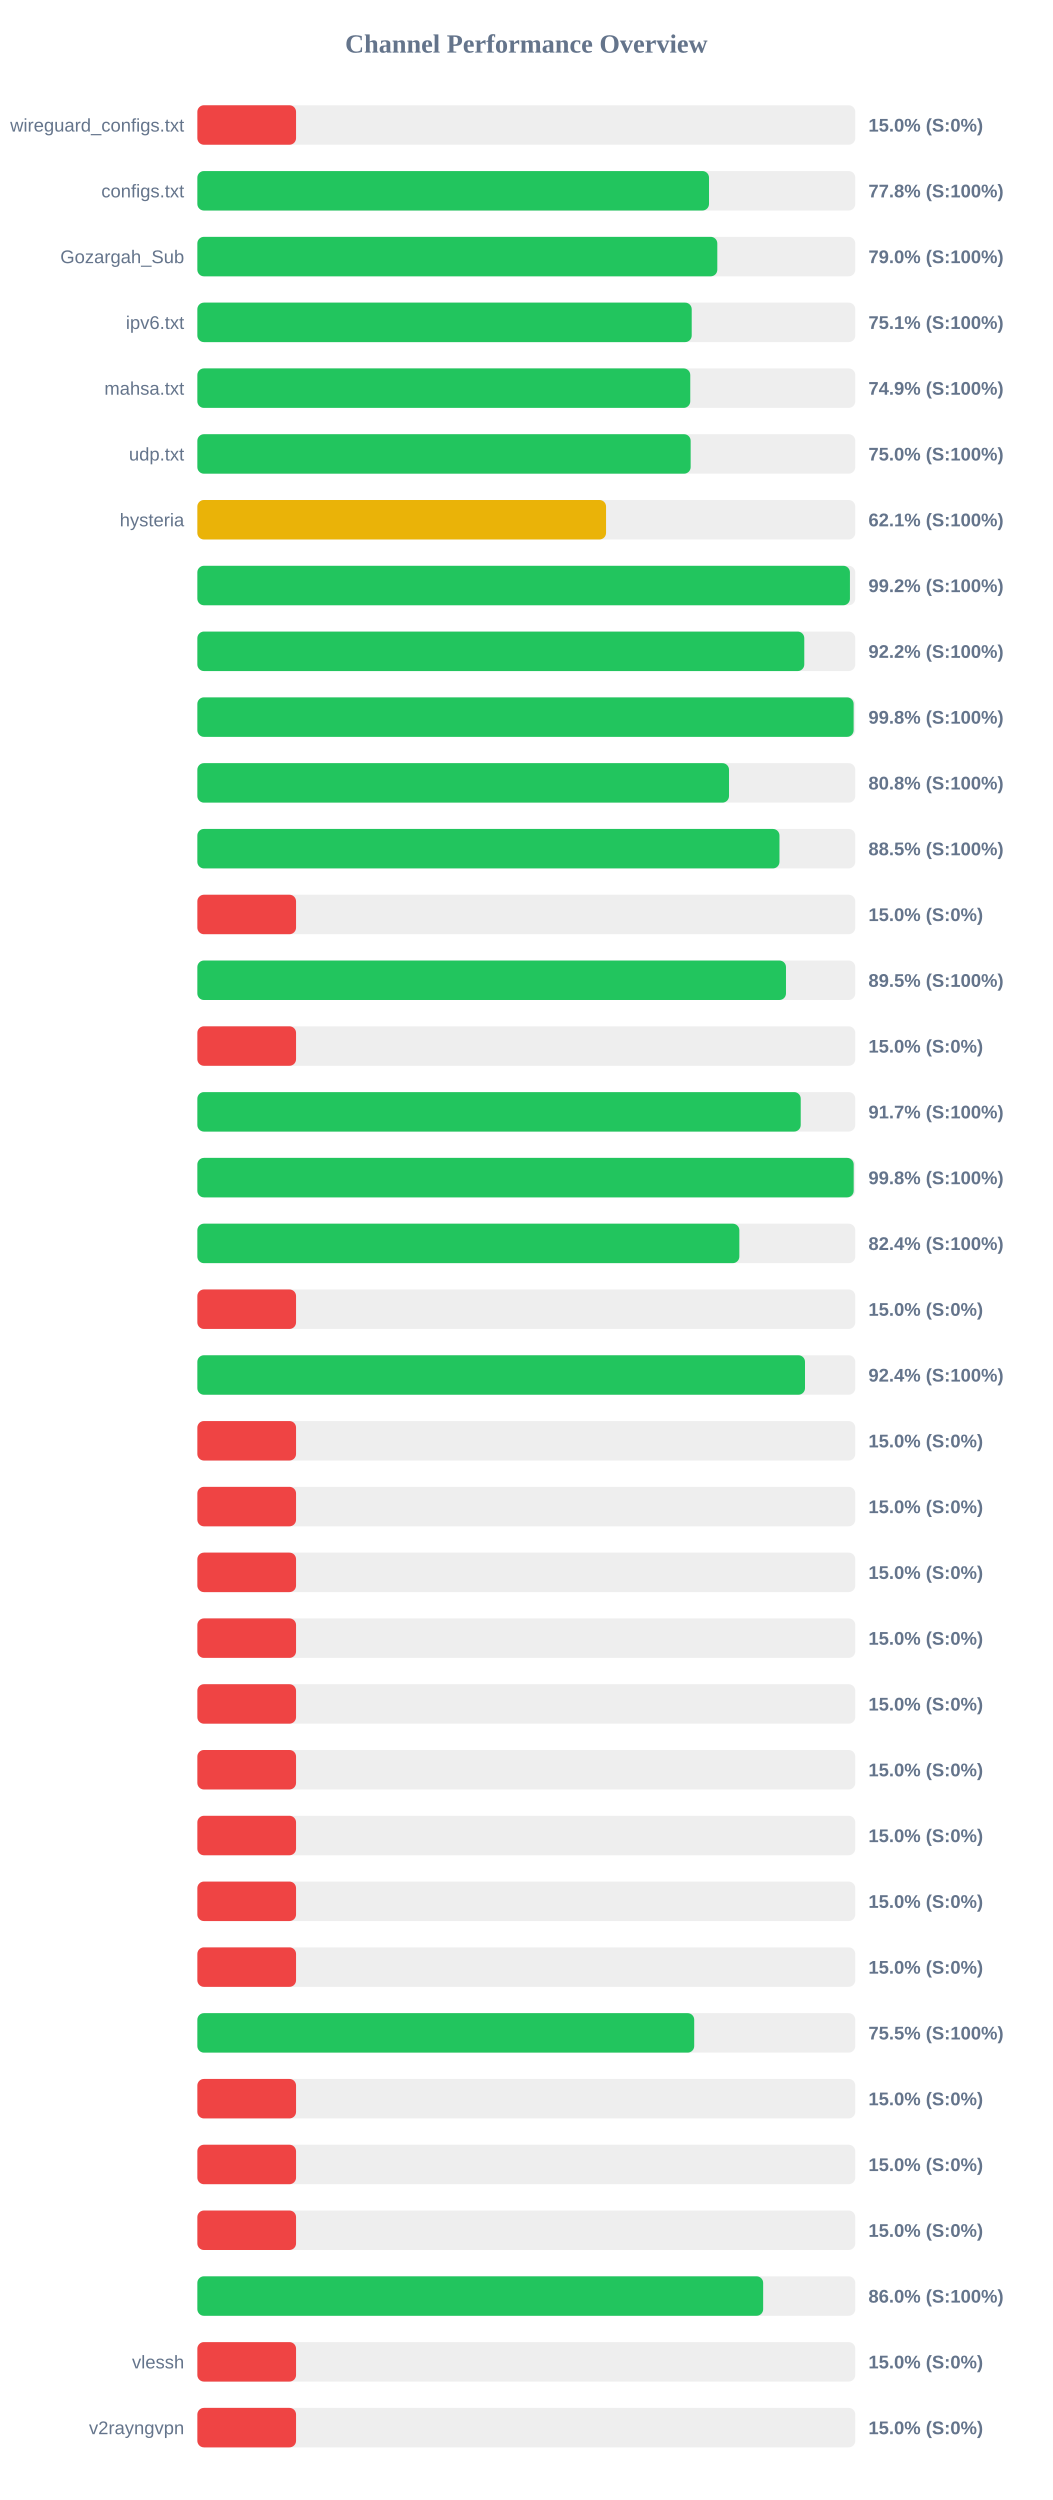
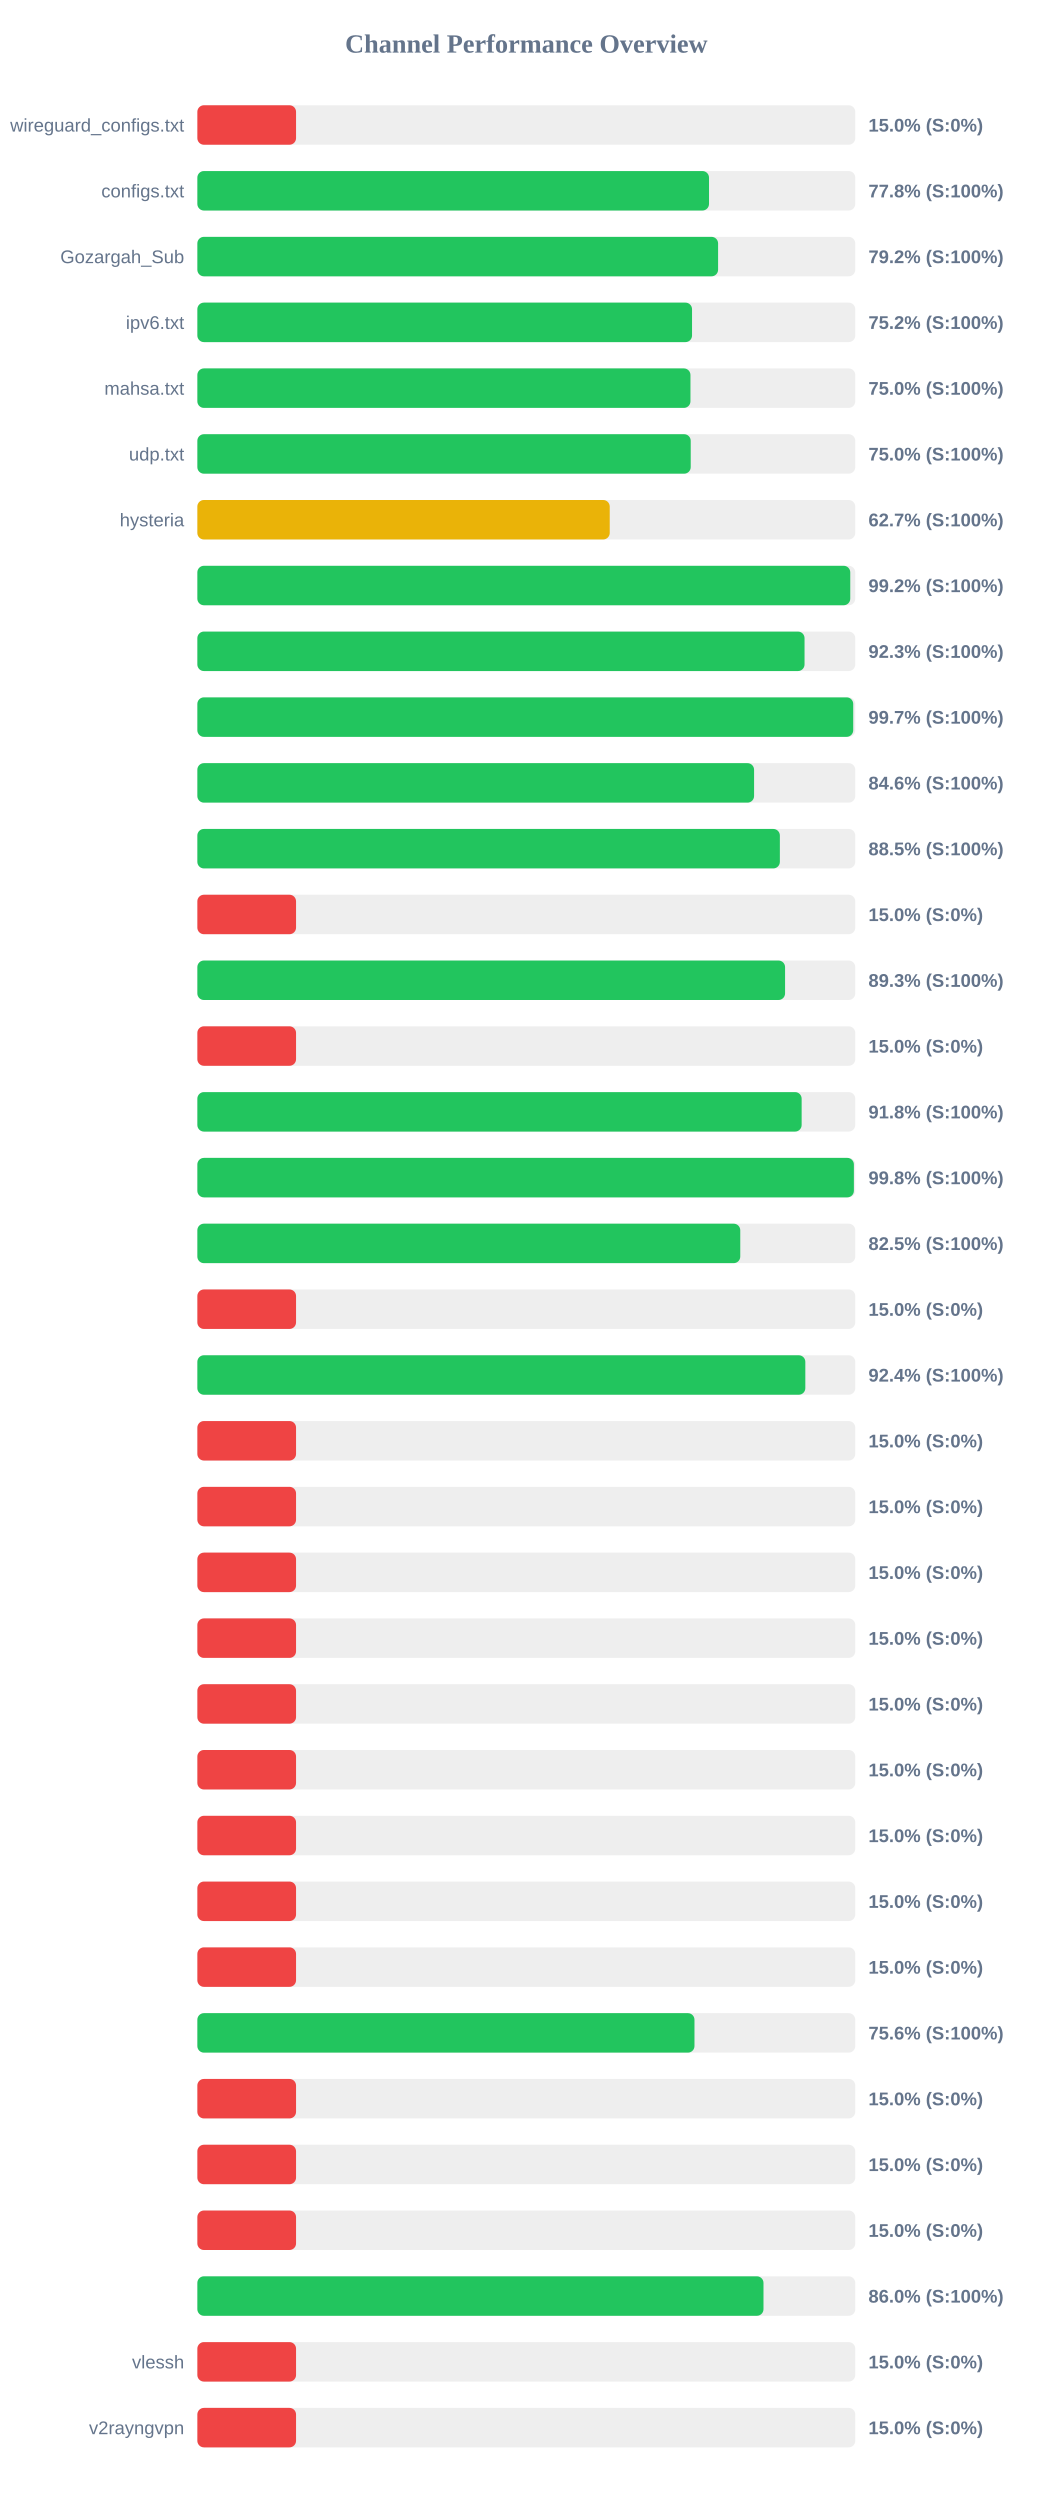
<svg xmlns="http://www.w3.org/2000/svg" width="800" height="1900" version="1.1">
  <style>
        .row { font: 14px Arial; fill: #64748b; }
        .score { font: bold 14px Arial; fill: #64748b; }
    </style>
  <text x="400" y="40" text-anchor="middle" font-size="20px" font-weight="bold" fill="#64748b">Channel Performance Overview</text>
  <rect x="150" y="80" width="500" height="30" fill="#eee" rx="5" />
  <rect x="150" y="80" width="75.0" height="30" fill="#ef4444" rx="5" />
  <text x="140" y="100" text-anchor="end" class="row">wireguard_configs.txt</text>
  <text x="660" y="100" text-anchor="start" class="score">15.0% (S:0%)</text>
  <rect x="150" y="130" width="500" height="30" fill="#eee" rx="5" />
  <rect x="150" y="130" width="388.85" height="30" fill="#22c55e" rx="5" />
  <text x="140" y="150" text-anchor="end" class="row">configs.txt</text>
  <text x="660" y="150" text-anchor="start" class="score">77.8% (S:100%)</text>
  <rect x="150" y="180" width="500" height="30" fill="#eee" rx="5" />
-   <rect x="150" y="180" width="395.15" height="30" fill="#22c55e" rx="5" />
+   <rect x="150" y="180" width="395.75" height="30" fill="#22c55e" rx="5" />
  <text x="140" y="200" text-anchor="end" class="row">Gozargah_Sub</text>
-   <text x="660" y="200" text-anchor="start" class="score">79.0% (S:100%)</text>
+   <text x="660" y="200" text-anchor="start" class="score">79.2% (S:100%)</text>
  <rect x="150" y="230" width="500" height="30" fill="#eee" rx="5" />
-   <rect x="150" y="230" width="375.7" height="30" fill="#22c55e" rx="5" />
+   <rect x="150" y="230" width="375.95" height="30" fill="#22c55e" rx="5" />
  <text x="140" y="250" text-anchor="end" class="row">ipv6.txt</text>
-   <text x="660" y="250" text-anchor="start" class="score">75.1% (S:100%)</text>
+   <text x="660" y="250" text-anchor="start" class="score">75.2% (S:100%)</text>
  <rect x="150" y="280" width="500" height="30" fill="#eee" rx="5" />
-   <rect x="150" y="280" width="374.6" height="30" fill="#22c55e" rx="5" />
+   <rect x="150" y="280" width="374.75" height="30" fill="#22c55e" rx="5" />
  <text x="140" y="300" text-anchor="end" class="row">mahsa.txt</text>
-   <text x="660" y="300" text-anchor="start" class="score">74.9% (S:100%)</text>
+   <text x="660" y="300" text-anchor="start" class="score">75.0% (S:100%)</text>
  <rect x="150" y="330" width="500" height="30" fill="#eee" rx="5" />
-   <rect x="150" y="330" width="374.9" height="30" fill="#22c55e" rx="5" />
+   <rect x="150" y="330" width="374.95" height="30" fill="#22c55e" rx="5" />
  <text x="140" y="350" text-anchor="end" class="row">udp.txt</text>
  <text x="660" y="350" text-anchor="start" class="score">75.0% (S:100%)</text>
  <rect x="150" y="380" width="500" height="30" fill="#eee" rx="5" />
-   <rect x="150" y="380" width="310.6" height="30" fill="#eab308" rx="5" />
+   <rect x="150" y="380" width="313.4" height="30" fill="#eab308" rx="5" />
  <text x="140" y="400" text-anchor="end" class="row">hysteria</text>
-   <text x="660" y="400" text-anchor="start" class="score">62.1% (S:100%)</text>
+   <text x="660" y="400" text-anchor="start" class="score">62.7% (S:100%)</text>
  <rect x="150" y="430" width="500" height="30" fill="#eee" rx="5" />
-   <rect x="150" y="430" width="495.95" height="30" fill="#22c55e" rx="5" />
+   <rect x="150" y="430" width="496.2" height="30" fill="#22c55e" rx="5" />
  <text x="140" y="450" text-anchor="end" class="row" />
  <text x="660" y="450" text-anchor="start" class="score">99.2% (S:100%)</text>
  <rect x="150" y="480" width="500" height="30" fill="#eee" rx="5" />
-   <rect x="150" y="480" width="461.25" height="30" fill="#22c55e" rx="5" />
+   <rect x="150" y="480" width="461.45" height="30" fill="#22c55e" rx="5" />
  <text x="140" y="500" text-anchor="end" class="row" />
-   <text x="660" y="500" text-anchor="start" class="score">92.2% (S:100%)</text>
+   <text x="660" y="500" text-anchor="start" class="score">92.3% (S:100%)</text>
  <rect x="150" y="530" width="500" height="30" fill="#eee" rx="5" />
-   <rect x="150" y="530" width="498.75" height="30" fill="#22c55e" rx="5" />
+   <rect x="150" y="530" width="498.45" height="30" fill="#22c55e" rx="5" />
  <text x="140" y="550" text-anchor="end" class="row" />
-   <text x="660" y="550" text-anchor="start" class="score">99.8% (S:100%)</text>
+   <text x="660" y="550" text-anchor="start" class="score">99.7% (S:100%)</text>
  <rect x="150" y="580" width="500" height="30" fill="#eee" rx="5" />
-   <rect x="150" y="580" width="404.05" height="30" fill="#22c55e" rx="5" />
+   <rect x="150" y="580" width="423.1" height="30" fill="#22c55e" rx="5" />
  <text x="140" y="600" text-anchor="end" class="row" />
-   <text x="660" y="600" text-anchor="start" class="score">80.8% (S:100%)</text>
+   <text x="660" y="600" text-anchor="start" class="score">84.6% (S:100%)</text>
  <rect x="150" y="630" width="500" height="30" fill="#eee" rx="5" />
-   <rect x="150" y="630" width="442.4" height="30" fill="#22c55e" rx="5" />
+   <rect x="150" y="630" width="442.7" height="30" fill="#22c55e" rx="5" />
  <text x="140" y="650" text-anchor="end" class="row" />
  <text x="660" y="650" text-anchor="start" class="score">88.5% (S:100%)</text>
  <rect x="150" y="680" width="500" height="30" fill="#eee" rx="5" />
  <rect x="150" y="680" width="75.0" height="30" fill="#ef4444" rx="5" />
  <text x="140" y="700" text-anchor="end" class="row" />
  <text x="660" y="700" text-anchor="start" class="score">15.0% (S:0%)</text>
  <rect x="150" y="730" width="500" height="30" fill="#eee" rx="5" />
-   <rect x="150" y="730" width="447.35" height="30" fill="#22c55e" rx="5" />
+   <rect x="150" y="730" width="446.65" height="30" fill="#22c55e" rx="5" />
  <text x="140" y="750" text-anchor="end" class="row" />
-   <text x="660" y="750" text-anchor="start" class="score">89.5% (S:100%)</text>
+   <text x="660" y="750" text-anchor="start" class="score">89.3% (S:100%)</text>
  <rect x="150" y="780" width="500" height="30" fill="#eee" rx="5" />
  <rect x="150" y="780" width="75.0" height="30" fill="#ef4444" rx="5" />
  <text x="140" y="800" text-anchor="end" class="row" />
  <text x="660" y="800" text-anchor="start" class="score">15.0% (S:0%)</text>
  <rect x="150" y="830" width="500" height="30" fill="#eee" rx="5" />
-   <rect x="150" y="830" width="458.55" height="30" fill="#22c55e" rx="5" />
+   <rect x="150" y="830" width="459.25" height="30" fill="#22c55e" rx="5" />
  <text x="140" y="850" text-anchor="end" class="row" />
-   <text x="660" y="850" text-anchor="start" class="score">91.7% (S:100%)</text>
+   <text x="660" y="850" text-anchor="start" class="score">91.8% (S:100%)</text>
  <rect x="150" y="880" width="500" height="30" fill="#eee" rx="5" />
-   <rect x="150" y="880" width="498.8" height="30" fill="#22c55e" rx="5" />
+   <rect x="150" y="880" width="498.95" height="30" fill="#22c55e" rx="5" />
  <text x="140" y="900" text-anchor="end" class="row" />
  <text x="660" y="900" text-anchor="start" class="score">99.8% (S:100%)</text>
  <rect x="150" y="930" width="500" height="30" fill="#eee" rx="5" />
-   <rect x="150" y="930" width="411.9" height="30" fill="#22c55e" rx="5" />
+   <rect x="150" y="930" width="412.6" height="30" fill="#22c55e" rx="5" />
  <text x="140" y="950" text-anchor="end" class="row" />
-   <text x="660" y="950" text-anchor="start" class="score">82.4% (S:100%)</text>
+   <text x="660" y="950" text-anchor="start" class="score">82.5% (S:100%)</text>
  <rect x="150" y="980" width="500" height="30" fill="#eee" rx="5" />
  <rect x="150" y="980" width="75.0" height="30" fill="#ef4444" rx="5" />
  <text x="140" y="1000" text-anchor="end" class="row" />
  <text x="660" y="1000" text-anchor="start" class="score">15.0% (S:0%)</text>
  <rect x="150" y="1030" width="500" height="30" fill="#eee" rx="5" />
-   <rect x="150" y="1030" width="461.8" height="30" fill="#22c55e" rx="5" />
+   <rect x="150" y="1030" width="462.05" height="30" fill="#22c55e" rx="5" />
  <text x="140" y="1050" text-anchor="end" class="row" />
  <text x="660" y="1050" text-anchor="start" class="score">92.4% (S:100%)</text>
  <rect x="150" y="1080" width="500" height="30" fill="#eee" rx="5" />
  <rect x="150" y="1080" width="75.0" height="30" fill="#ef4444" rx="5" />
  <text x="140" y="1100" text-anchor="end" class="row" />
  <text x="660" y="1100" text-anchor="start" class="score">15.0% (S:0%)</text>
  <rect x="150" y="1130" width="500" height="30" fill="#eee" rx="5" />
  <rect x="150" y="1130" width="75.0" height="30" fill="#ef4444" rx="5" />
  <text x="140" y="1150" text-anchor="end" class="row" />
  <text x="660" y="1150" text-anchor="start" class="score">15.0% (S:0%)</text>
  <rect x="150" y="1180" width="500" height="30" fill="#eee" rx="5" />
  <rect x="150" y="1180" width="75.0" height="30" fill="#ef4444" rx="5" />
  <text x="140" y="1200" text-anchor="end" class="row" />
  <text x="660" y="1200" text-anchor="start" class="score">15.0% (S:0%)</text>
  <rect x="150" y="1230" width="500" height="30" fill="#eee" rx="5" />
  <rect x="150" y="1230" width="75.0" height="30" fill="#ef4444" rx="5" />
  <text x="140" y="1250" text-anchor="end" class="row" />
  <text x="660" y="1250" text-anchor="start" class="score">15.0% (S:0%)</text>
  <rect x="150" y="1280" width="500" height="30" fill="#eee" rx="5" />
  <rect x="150" y="1280" width="75.0" height="30" fill="#ef4444" rx="5" />
  <text x="140" y="1300" text-anchor="end" class="row" />
  <text x="660" y="1300" text-anchor="start" class="score">15.0% (S:0%)</text>
  <rect x="150" y="1330" width="500" height="30" fill="#eee" rx="5" />
  <rect x="150" y="1330" width="75.0" height="30" fill="#ef4444" rx="5" />
  <text x="140" y="1350" text-anchor="end" class="row" />
  <text x="660" y="1350" text-anchor="start" class="score">15.0% (S:0%)</text>
  <rect x="150" y="1380" width="500" height="30" fill="#eee" rx="5" />
  <rect x="150" y="1380" width="75.0" height="30" fill="#ef4444" rx="5" />
  <text x="140" y="1400" text-anchor="end" class="row" />
  <text x="660" y="1400" text-anchor="start" class="score">15.0% (S:0%)</text>
  <rect x="150" y="1430" width="500" height="30" fill="#eee" rx="5" />
  <rect x="150" y="1430" width="75.0" height="30" fill="#ef4444" rx="5" />
  <text x="140" y="1450" text-anchor="end" class="row" />
  <text x="660" y="1450" text-anchor="start" class="score">15.0% (S:0%)</text>
  <rect x="150" y="1480" width="500" height="30" fill="#eee" rx="5" />
  <rect x="150" y="1480" width="75.0" height="30" fill="#ef4444" rx="5" />
  <text x="140" y="1500" text-anchor="end" class="row" />
  <text x="660" y="1500" text-anchor="start" class="score">15.0% (S:0%)</text>
  <rect x="150" y="1530" width="500" height="30" fill="#eee" rx="5" />
-   <rect x="150" y="1530" width="377.6" height="30" fill="#22c55e" rx="5" />
+   <rect x="150" y="1530" width="377.8" height="30" fill="#22c55e" rx="5" />
  <text x="140" y="1550" text-anchor="end" class="row" />
-   <text x="660" y="1550" text-anchor="start" class="score">75.5% (S:100%)</text>
+   <text x="660" y="1550" text-anchor="start" class="score">75.6% (S:100%)</text>
  <rect x="150" y="1580" width="500" height="30" fill="#eee" rx="5" />
  <rect x="150" y="1580" width="75.0" height="30" fill="#ef4444" rx="5" />
  <text x="140" y="1600" text-anchor="end" class="row" />
  <text x="660" y="1600" text-anchor="start" class="score">15.0% (S:0%)</text>
  <rect x="150" y="1630" width="500" height="30" fill="#eee" rx="5" />
  <rect x="150" y="1630" width="75.0" height="30" fill="#ef4444" rx="5" />
  <text x="140" y="1650" text-anchor="end" class="row" />
  <text x="660" y="1650" text-anchor="start" class="score">15.0% (S:0%)</text>
  <rect x="150" y="1680" width="500" height="30" fill="#eee" rx="5" />
  <rect x="150" y="1680" width="75.0" height="30" fill="#ef4444" rx="5" />
  <text x="140" y="1700" text-anchor="end" class="row" />
  <text x="660" y="1700" text-anchor="start" class="score">15.0% (S:0%)</text>
  <rect x="150" y="1730" width="500" height="30" fill="#eee" rx="5" />
-   <rect x="150" y="1730" width="430.0" height="30" fill="#22c55e" rx="5" />
+   <rect x="150" y="1730" width="430.25" height="30" fill="#22c55e" rx="5" />
  <text x="140" y="1750" text-anchor="end" class="row" />
  <text x="660" y="1750" text-anchor="start" class="score">86.0% (S:100%)</text>
  <rect x="150" y="1780" width="500" height="30" fill="#eee" rx="5" />
  <rect x="150" y="1780" width="75.0" height="30" fill="#ef4444" rx="5" />
  <text x="140" y="1800" text-anchor="end" class="row">vlessh</text>
  <text x="660" y="1800" text-anchor="start" class="score">15.0% (S:0%)</text>
  <rect x="150" y="1830" width="500" height="30" fill="#eee" rx="5" />
  <rect x="150" y="1830" width="75.0" height="30" fill="#ef4444" rx="5" />
  <text x="140" y="1850" text-anchor="end" class="row">v2rayngvpn</text>
  <text x="660" y="1850" text-anchor="start" class="score">15.0% (S:0%)</text>
</svg>
